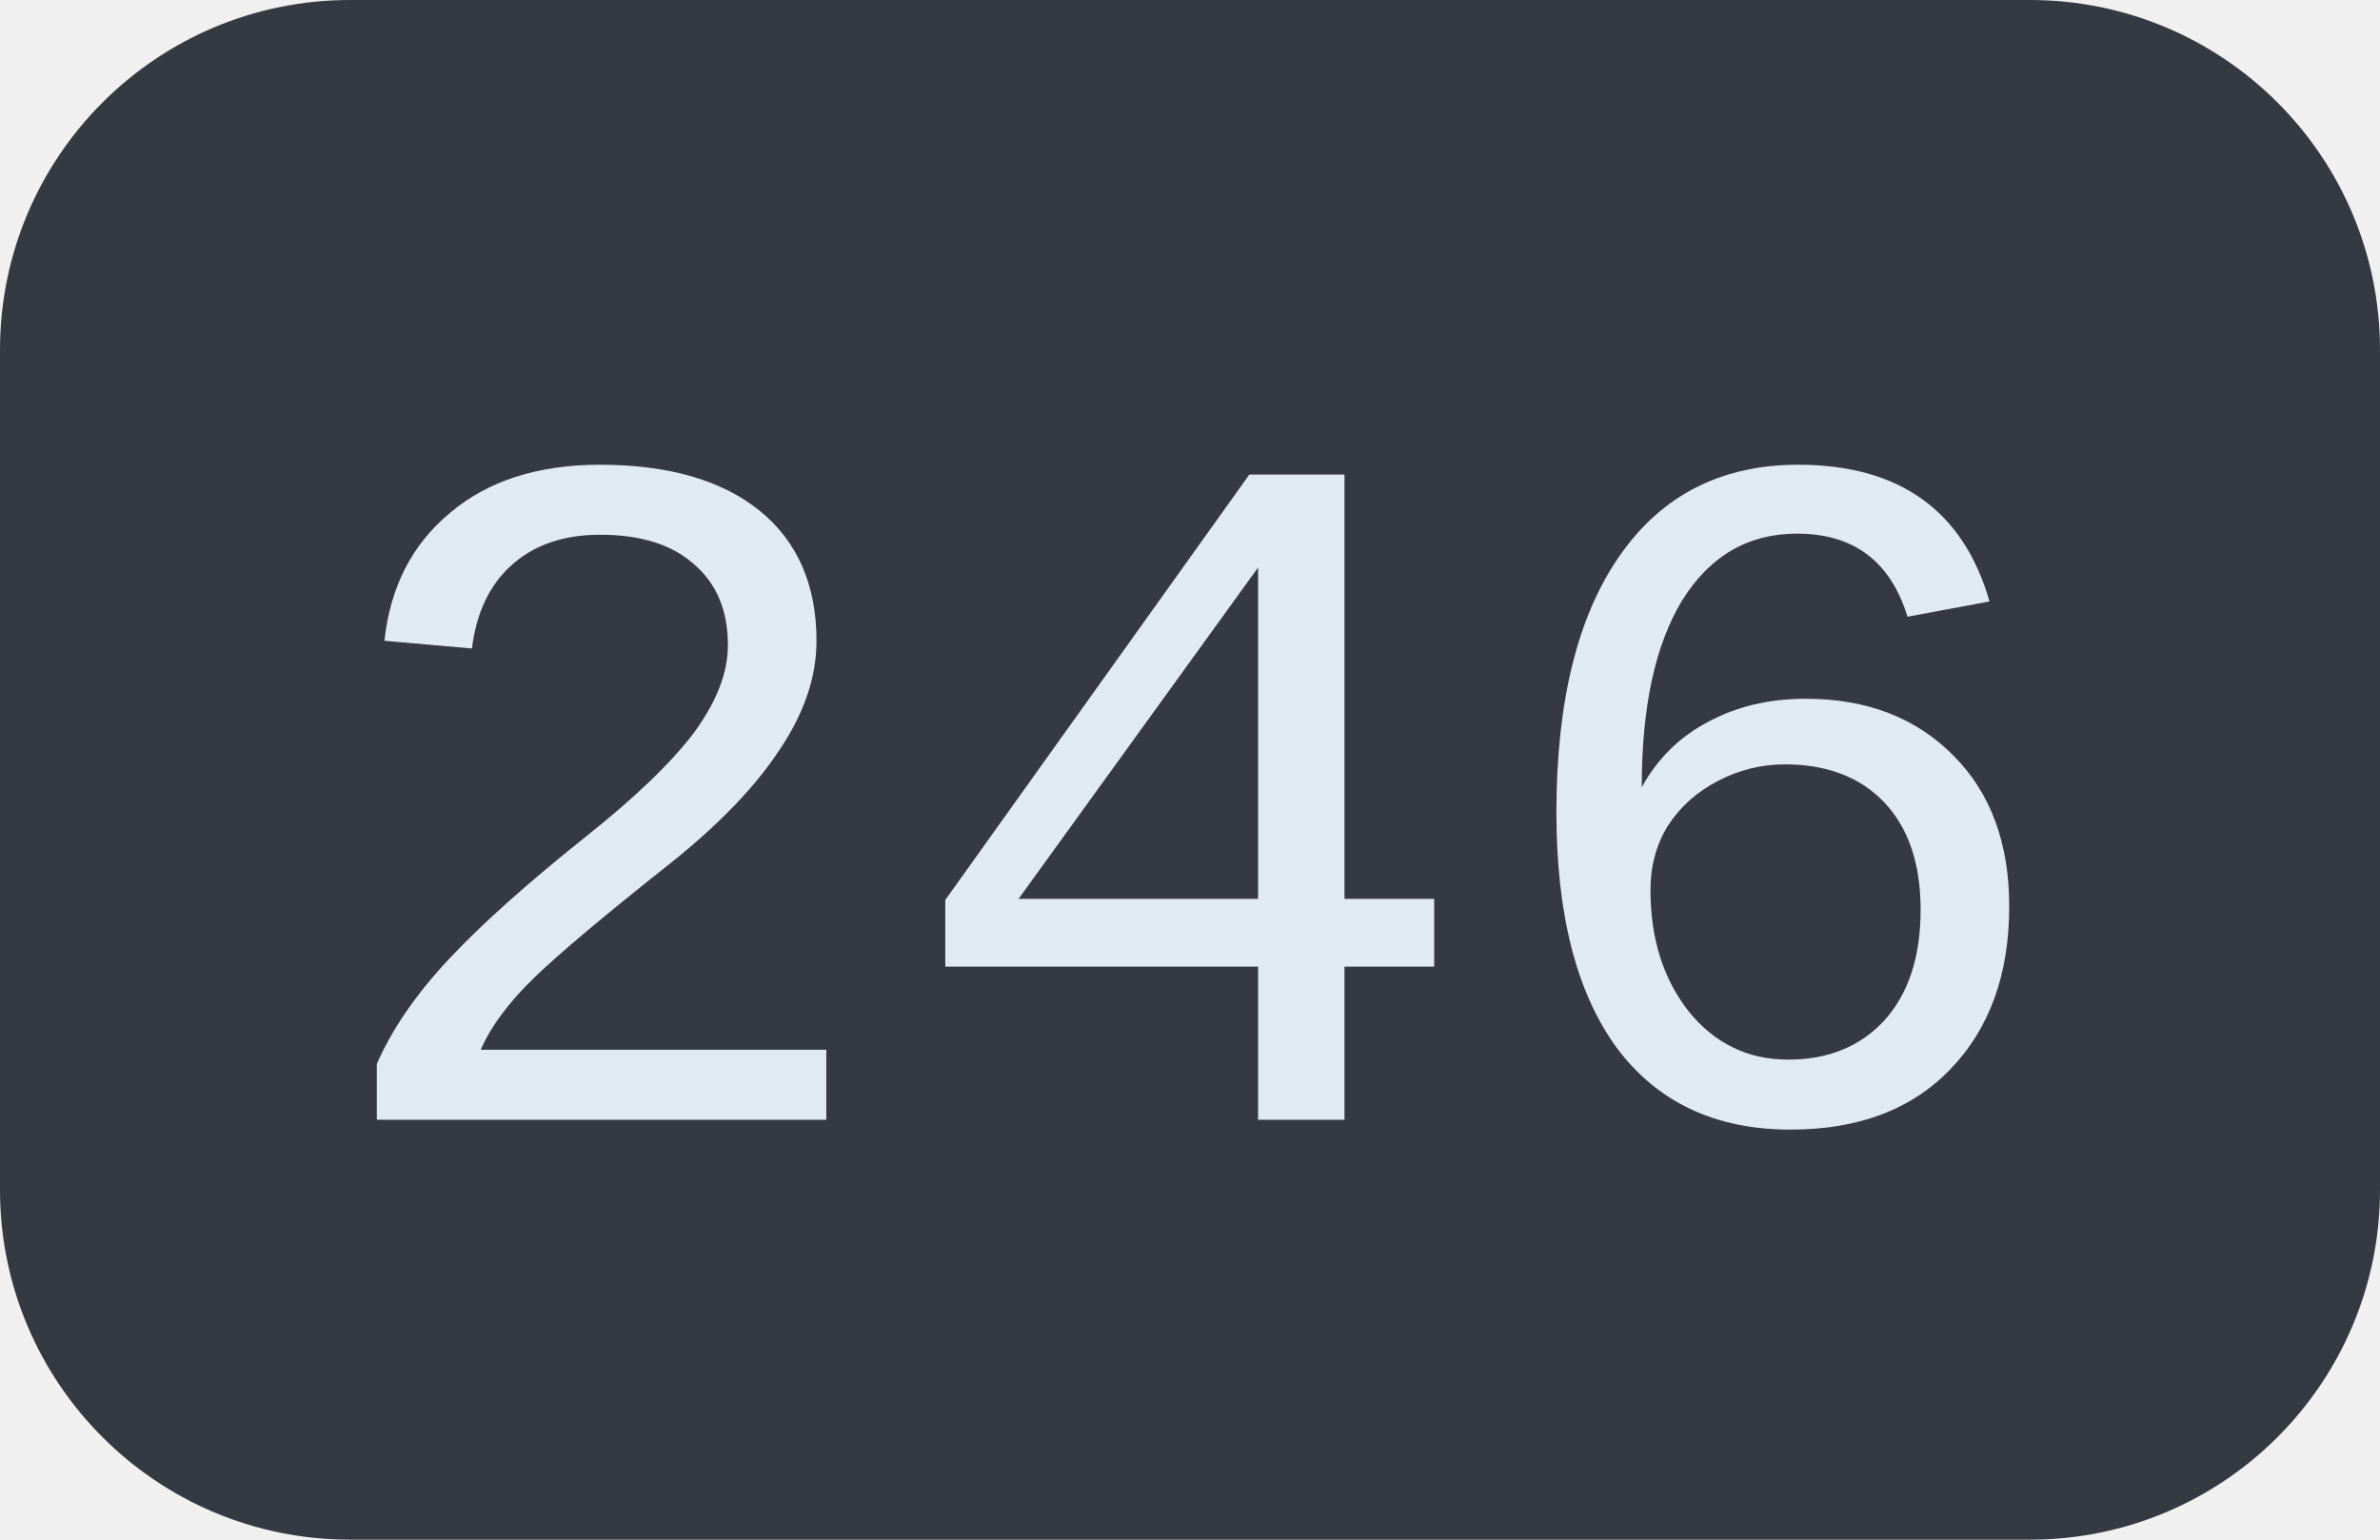
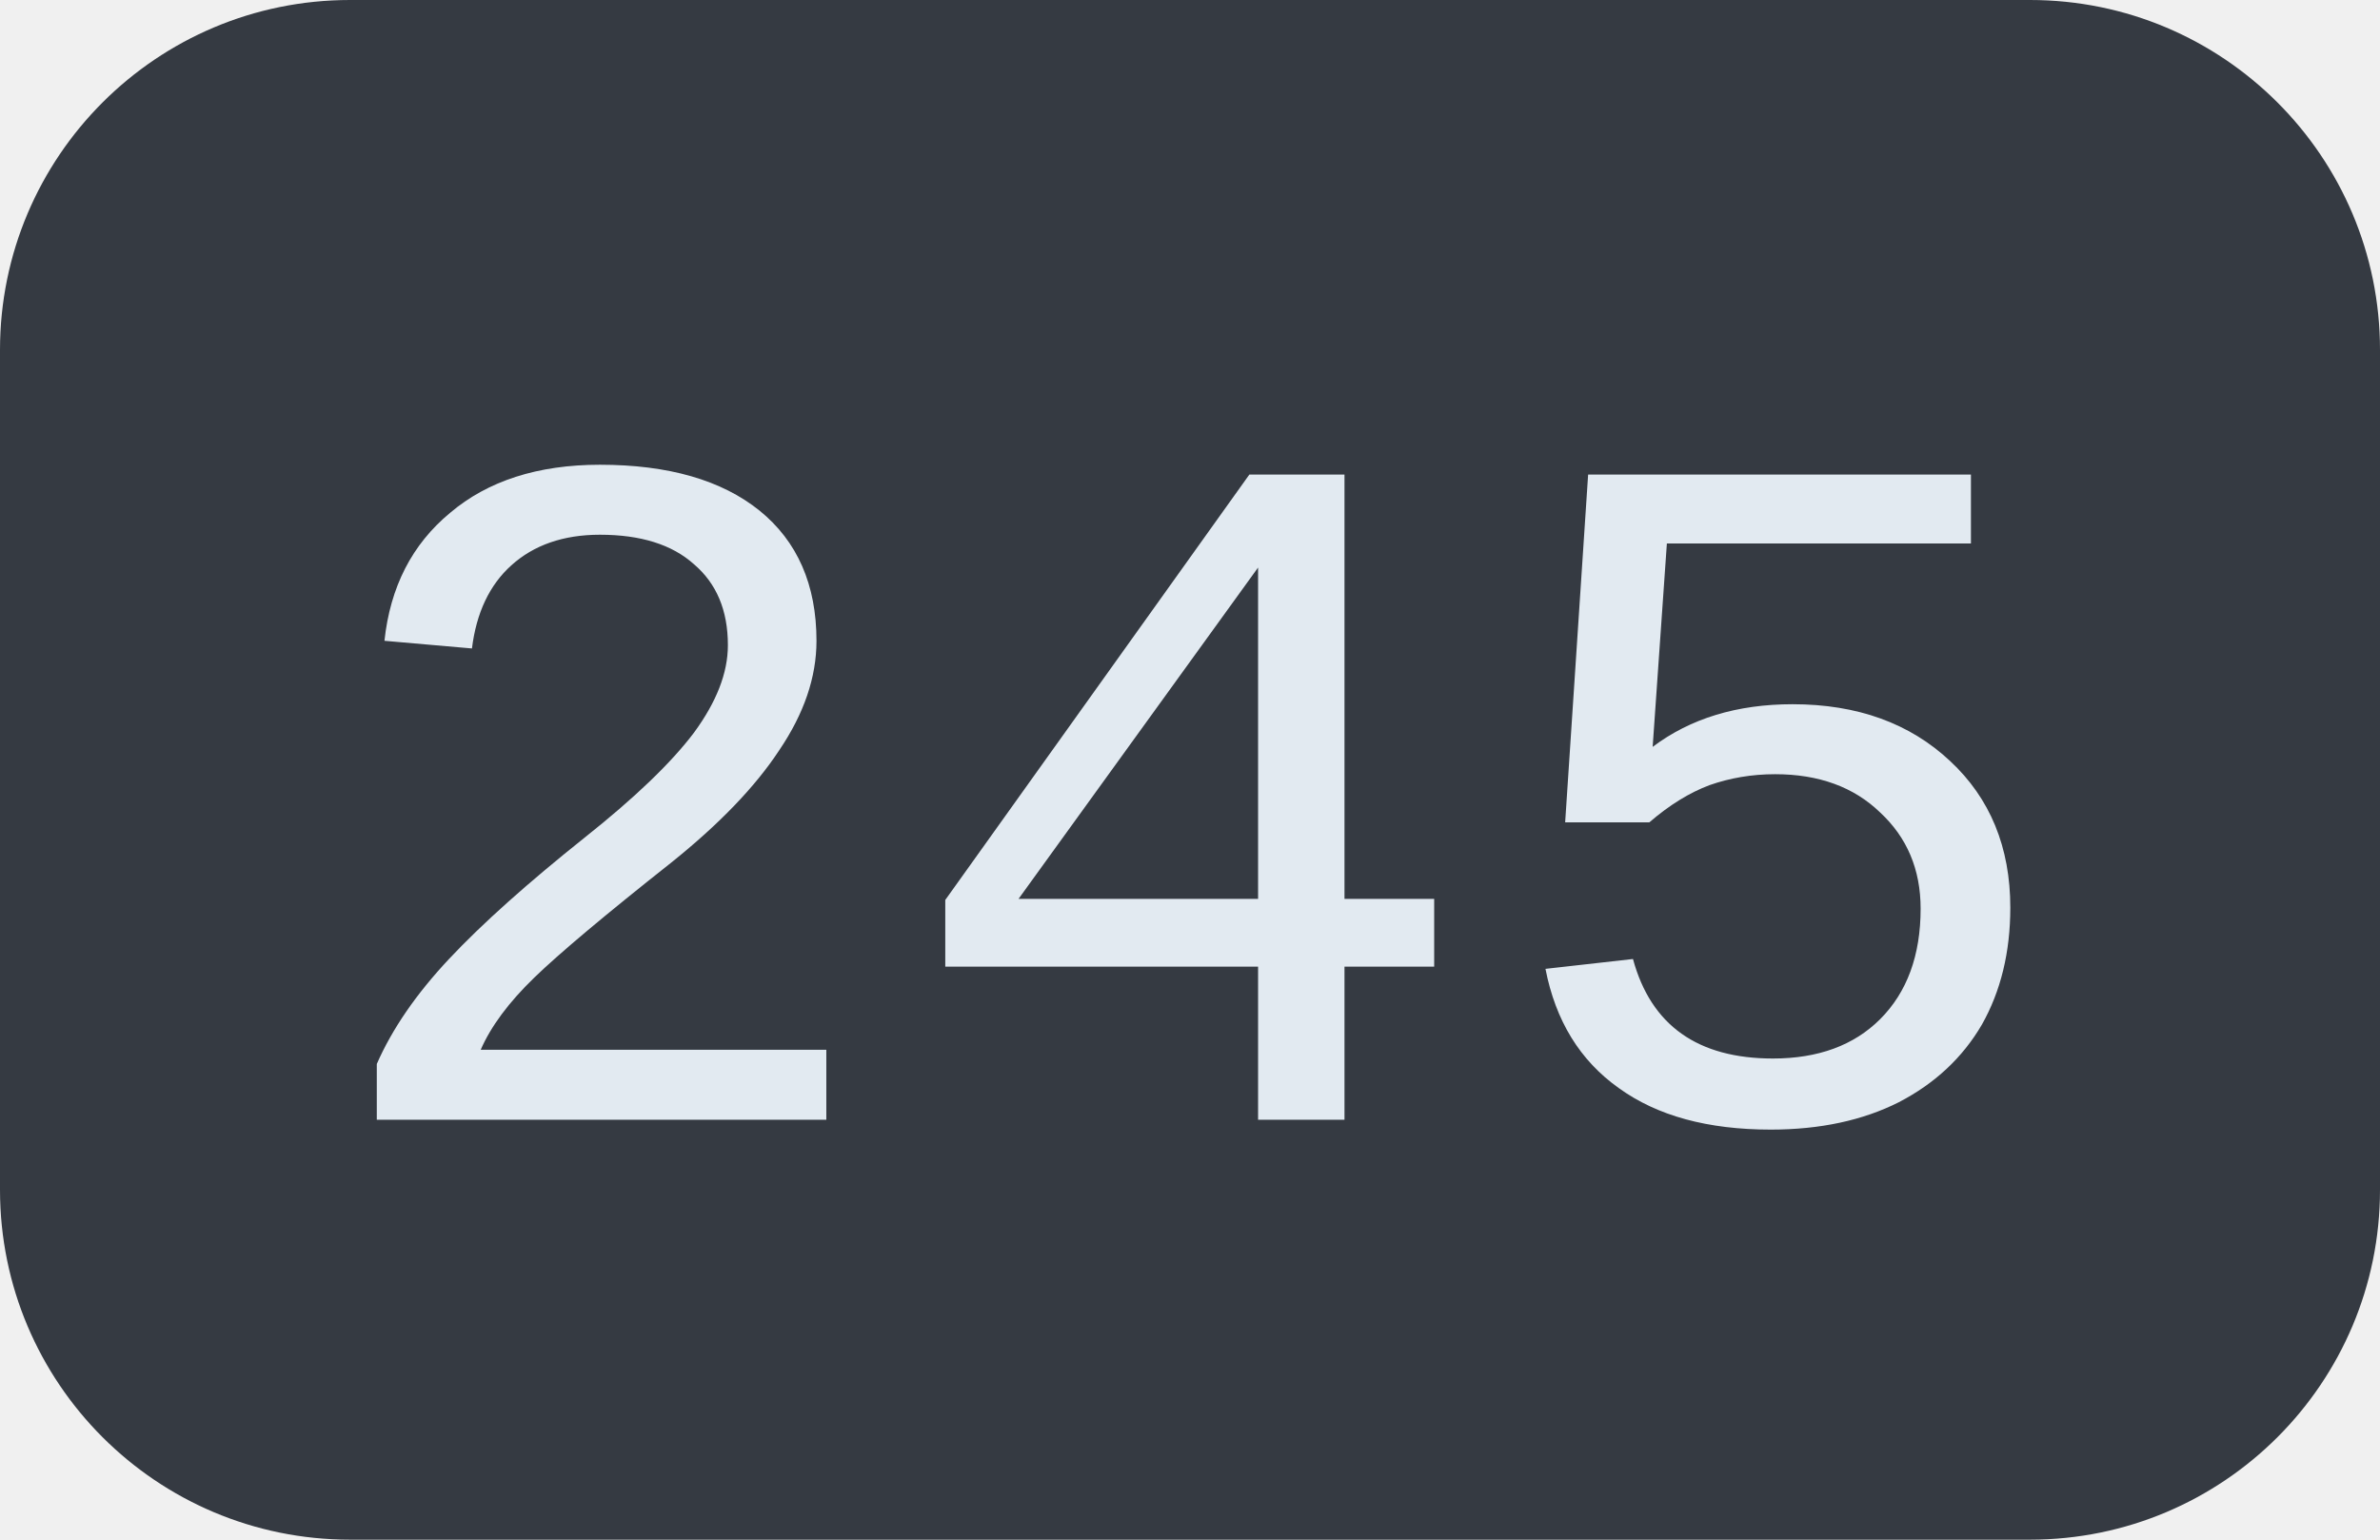
<svg xmlns="http://www.w3.org/2000/svg" width="34" height="22">
  <clipPath id="r">
    <rect width="34" height="22" rx="5" fill="#fff" />
  </clipPath>
  <g clip-path="url(#r)">
    <rect width="34" height="22" fill="#353a42" />
  </g>
  <g fill="#e2eaf1" text-anchor="middle" font-family="Liberation Mono, monospace" text-rendering="geometricPrecision" font-size="14px">
-     <text x="17.0" y="16">246</text>
+     <text x="17.0" y="16">245</text>
  </g>
</svg>
